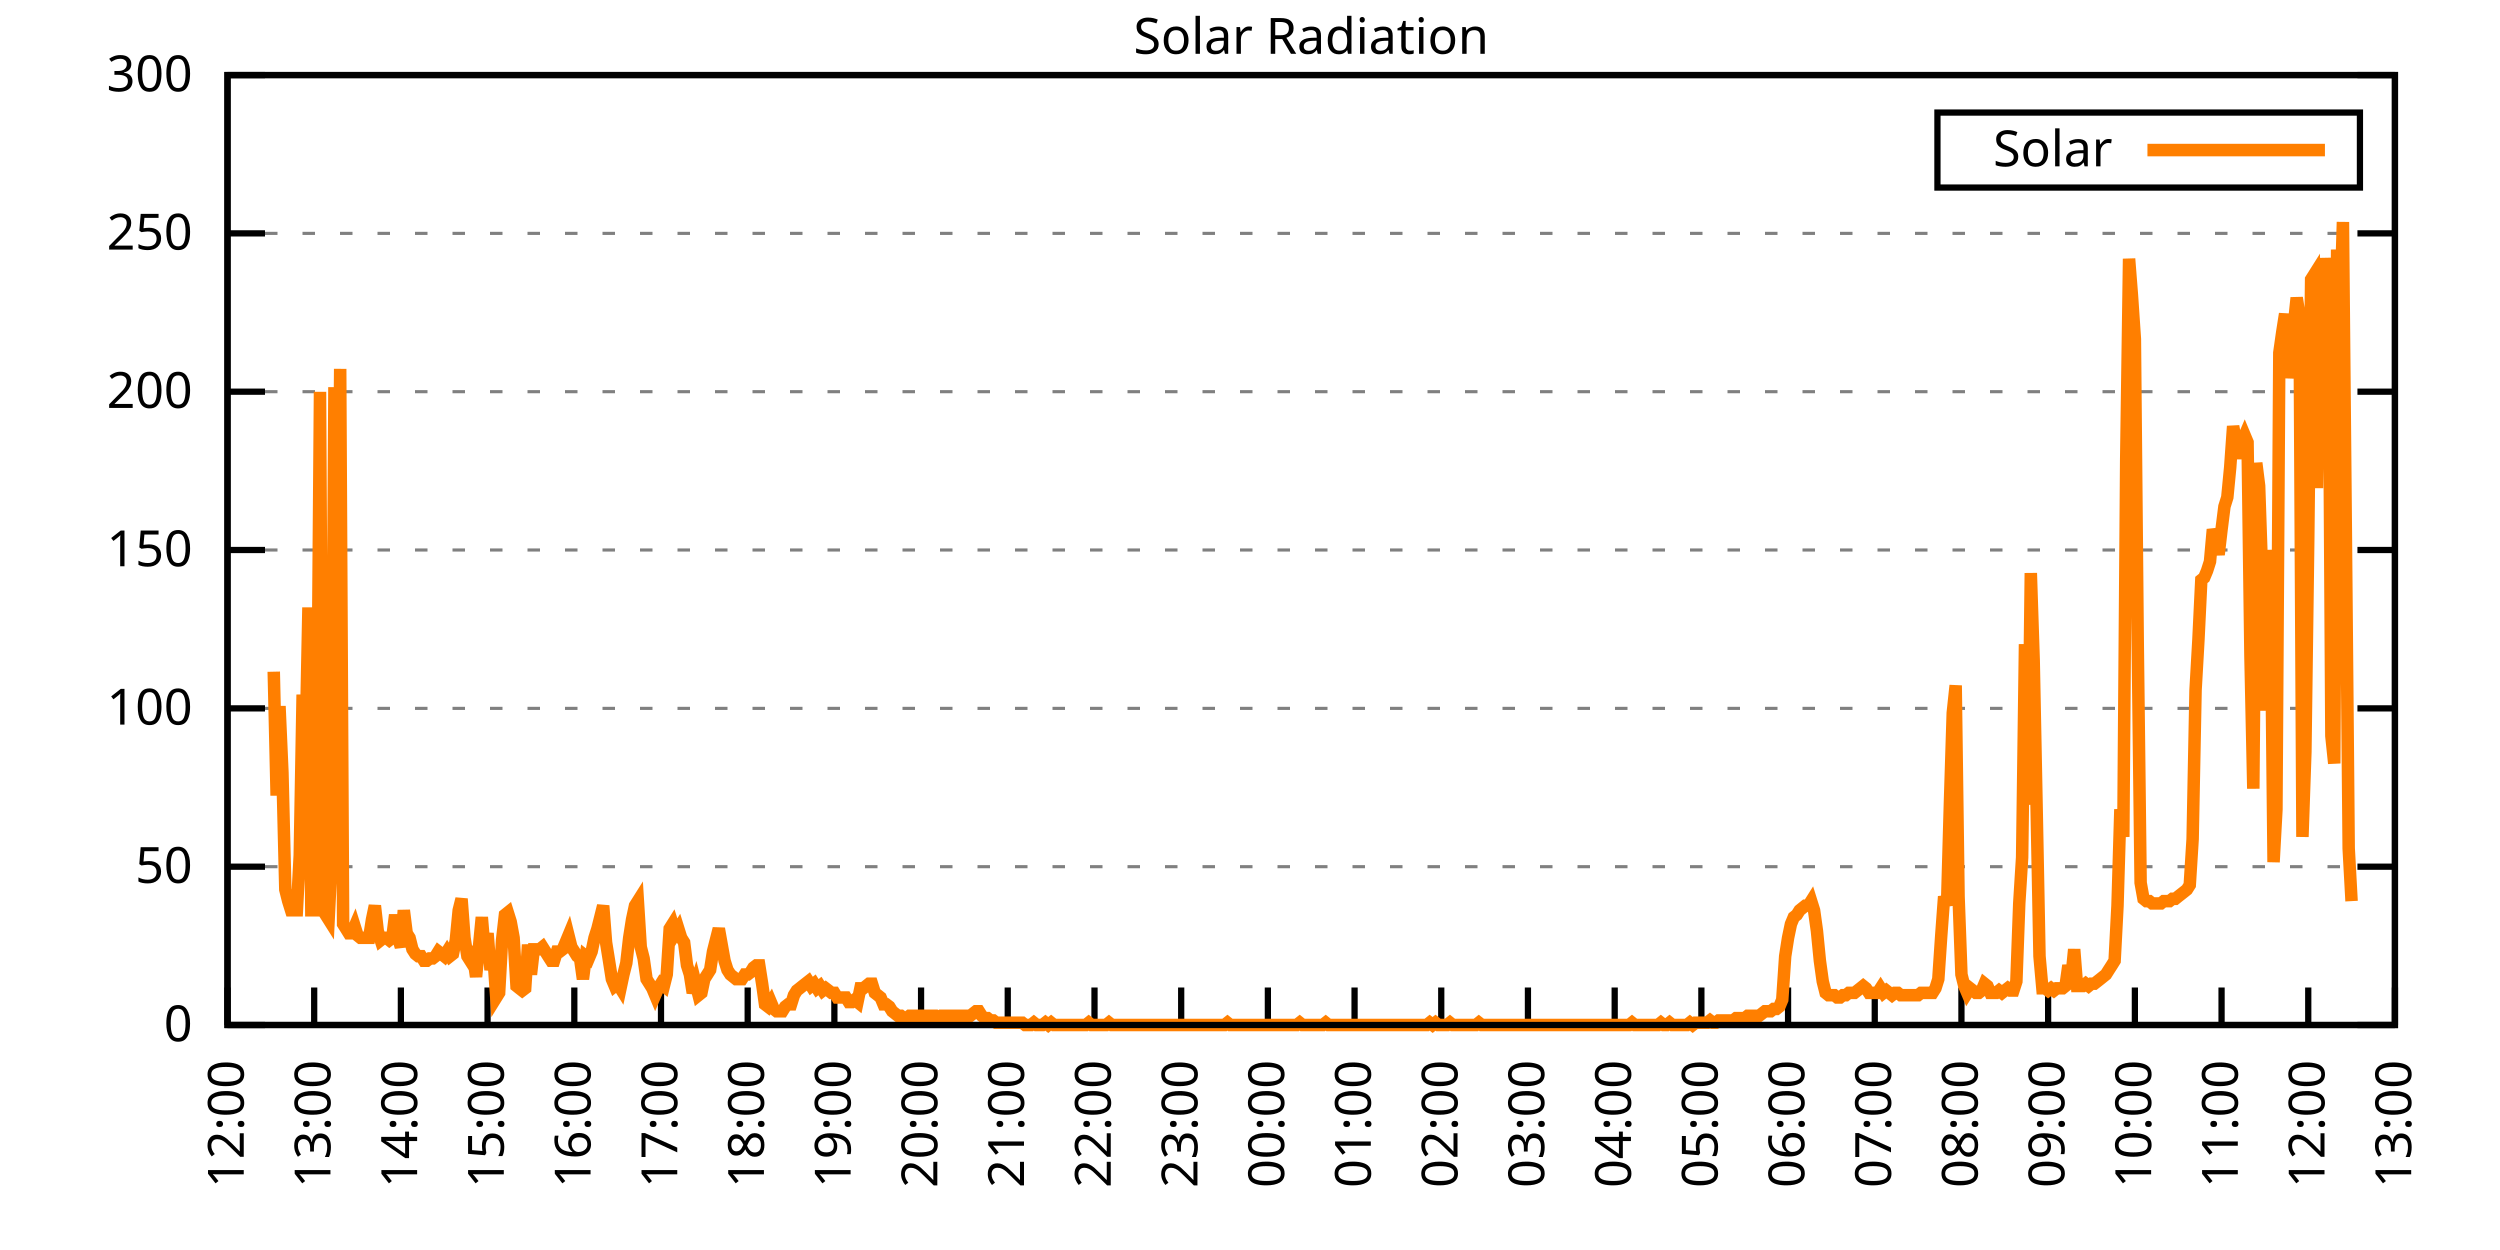
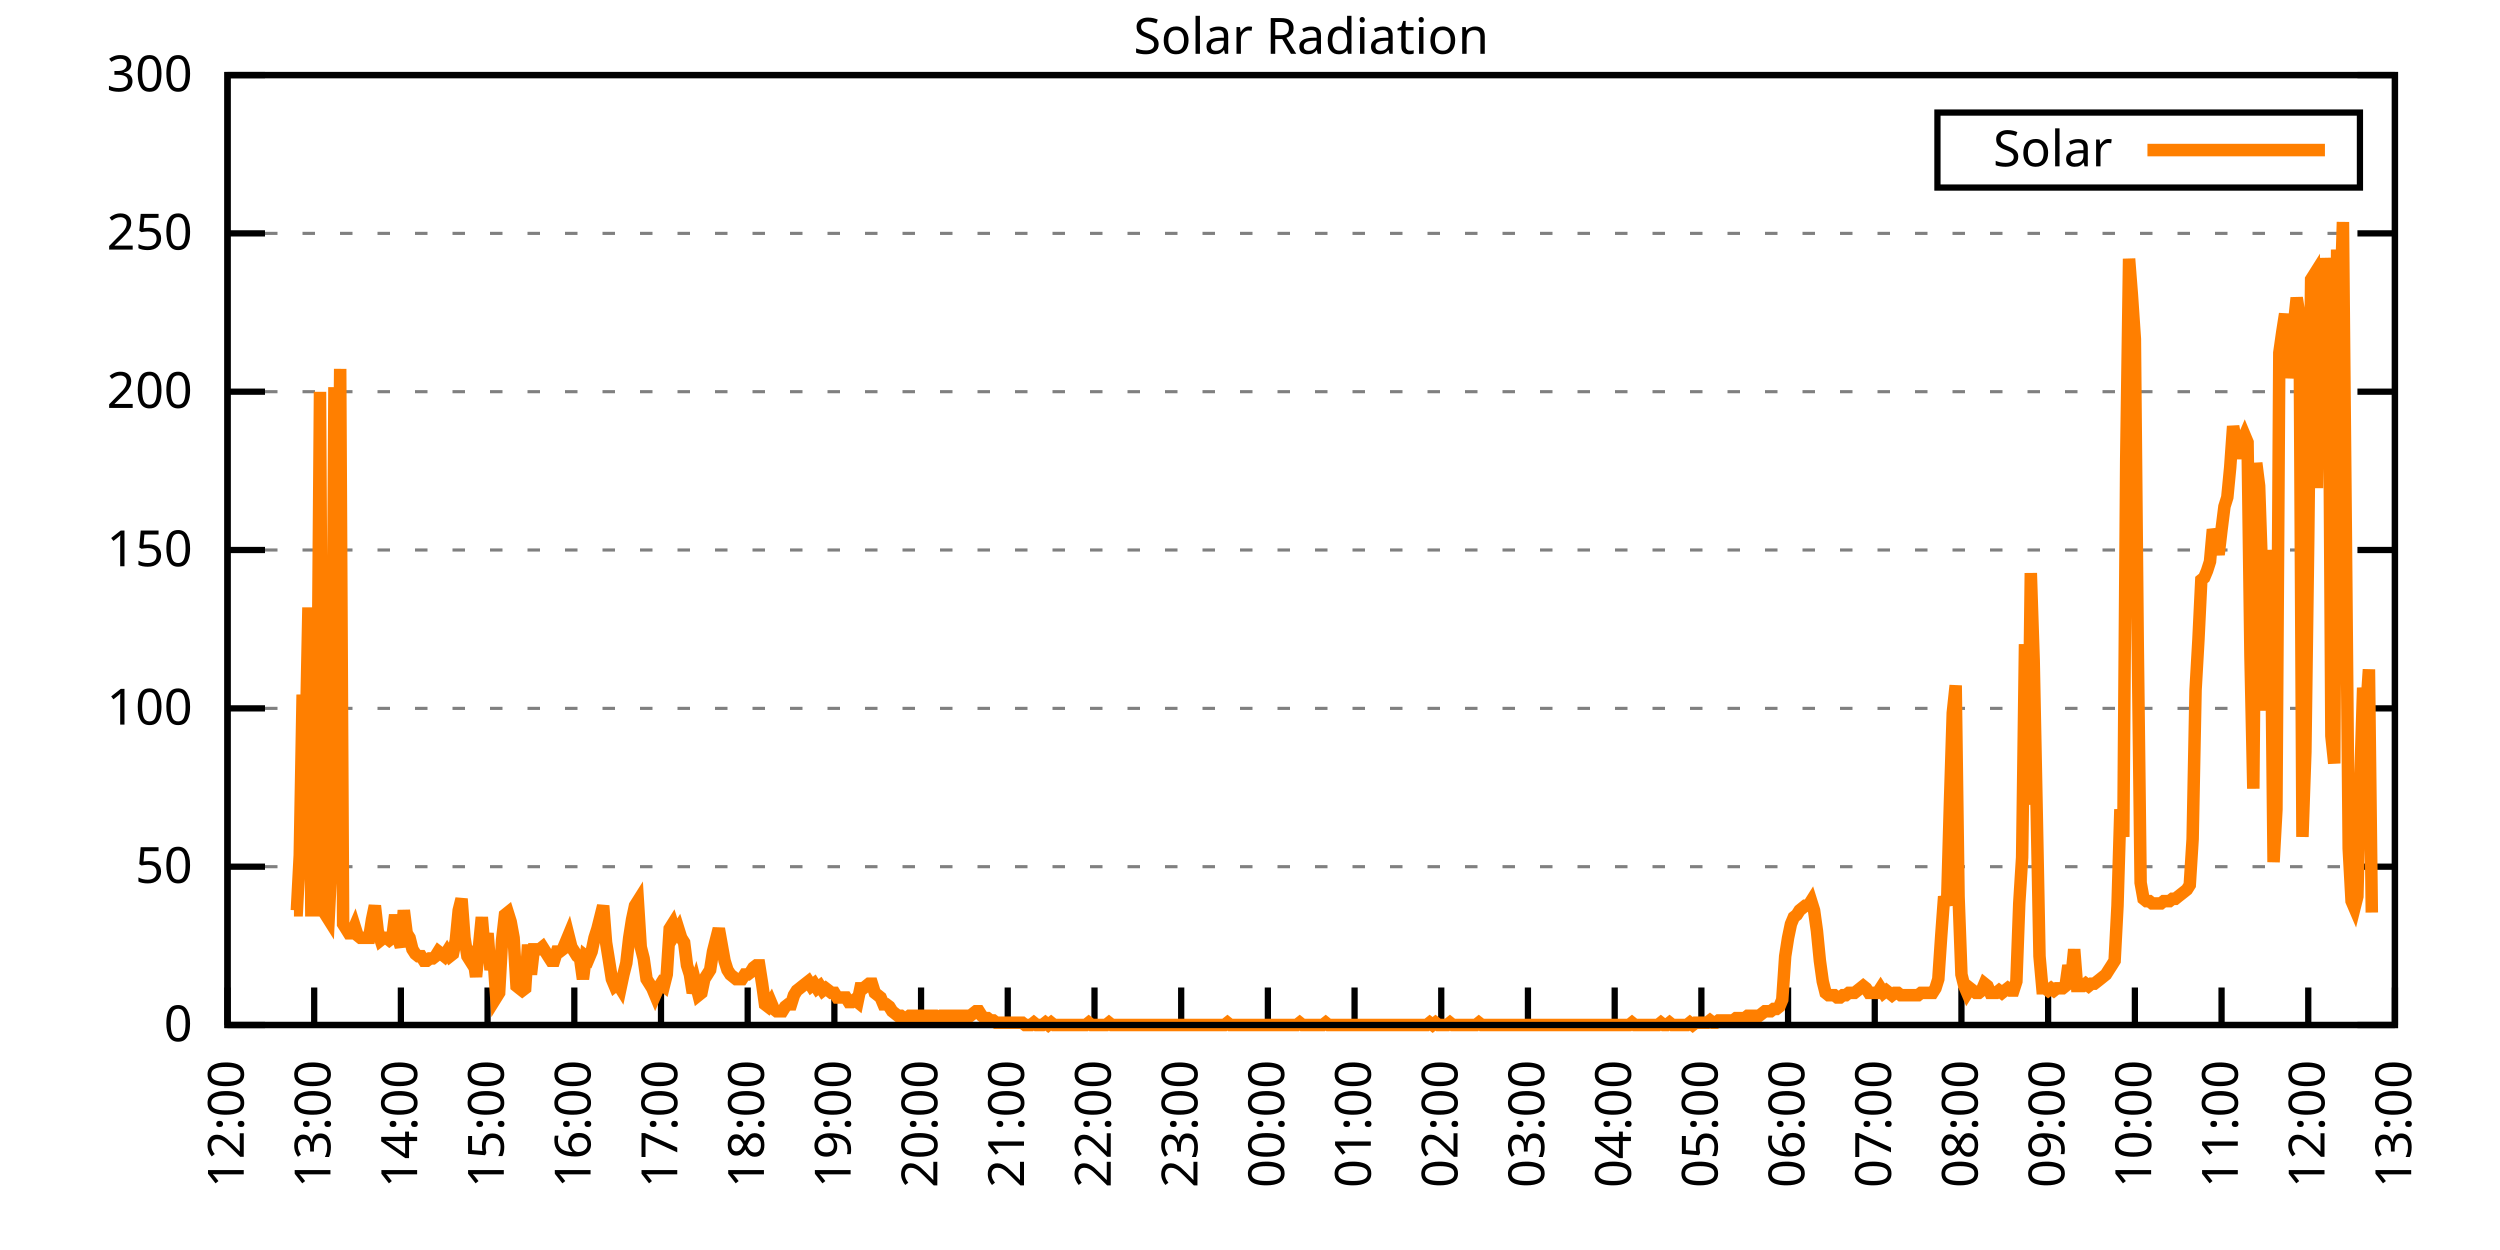
<svg xmlns="http://www.w3.org/2000/svg" xmlns:xlink="http://www.w3.org/1999/xlink" width="400" height="200" viewBox="0 0 400 200">
  <g id="gnuplot_canvas">
    <rect x="0" y="0" width="400" height="200" fill="none" />
    <defs>
      <circle id="gpDot" r="0.5" stroke-width="0.5" stroke="currentColor" />
      <path id="gpPt0" stroke-width="0.333" stroke="currentColor" d="M-1,0 h2 M0,-1 v2" />
      <path id="gpPt1" stroke-width="0.333" stroke="currentColor" d="M-1,-1 L1,1 M1,-1 L-1,1" />
      <path id="gpPt2" stroke-width="0.333" stroke="currentColor" d="M-1,0 L1,0 M0,-1 L0,1 M-1,-1 L1,1 M-1,1 L1,-1" />
      <rect id="gpPt3" stroke-width="0.333" stroke="currentColor" x="-1" y="-1" width="2" height="2" />
      <rect id="gpPt4" stroke-width="0.333" stroke="currentColor" fill="currentColor" x="-1" y="-1" width="2" height="2" />
      <circle id="gpPt5" stroke-width="0.333" stroke="currentColor" cx="0" cy="0" r="1" />
      <use xlink:href="#gpPt5" id="gpPt6" fill="currentColor" stroke="none" />
      <path id="gpPt7" stroke-width="0.333" stroke="currentColor" d="M0,-1.33 L-1.33,0.67 L1.33,0.67 z" />
      <use xlink:href="#gpPt7" id="gpPt8" fill="currentColor" stroke="none" />
      <use xlink:href="#gpPt7" id="gpPt9" stroke="currentColor" transform="rotate(180)" />
      <use xlink:href="#gpPt9" id="gpPt10" fill="currentColor" stroke="none" />
      <use xlink:href="#gpPt3" id="gpPt11" stroke="currentColor" transform="rotate(45)" />
      <use xlink:href="#gpPt11" id="gpPt12" fill="currentColor" stroke="none" />
      <path id="gpPt13" stroke-width="0.333" stroke="currentColor" d="M0,1.330 L1.265,0.411 L0.782,-1.067 L-0.782,-1.076 L-1.265,0.411 z" />
      <use xlink:href="#gpPt13" id="gpPt14" fill="currentColor" stroke="none" />
      <filter id="textbox" filterUnits="objectBoundingBox" x="0" y="0" height="1" width="1">
        <feFlood flood-color="white" flood-opacity="1" result="bgnd" />
        <feComposite in="SourceGraphic" in2="bgnd" operator="atop" />
      </filter>
      <filter id="greybox" filterUnits="objectBoundingBox" x="0" y="0" height="1" width="1">
        <feFlood flood-color="lightgrey" flood-opacity="1" result="grey" />
        <feComposite in="SourceGraphic" in2="grey" operator="atop" />
      </filter>
    </defs>
    <g fill="none" color="white" stroke="currentColor" stroke-width="1.00" stroke-linecap="butt" stroke-linejoin="miter">
</g>
    <g fill="none" color="black" stroke="currentColor" stroke-width="1.00" stroke-linecap="butt" stroke-linejoin="miter">
      <g stroke="none" shape-rendering="crispEdges">
        <polygon fill="rgb(255, 255, 255)" points="36.40,164.00 383.18,164.00 383.18,12.02 36.40,12.02 " />
      </g>
    </g>
    <g fill="none" color="black" stroke="currentColor" stroke-width="1.00" stroke-linecap="butt" stroke-linejoin="miter">
</g>
    <g fill="none" color="black" stroke="black" stroke-width="0.50" stroke-linecap="butt" stroke-linejoin="miter">
</g>
    <g fill="none" color="gray" stroke="currentColor" stroke-width="0.50" stroke-linecap="butt" stroke-linejoin="miter">
      <path stroke="gray" stroke-dasharray="2,4" class="gridline" d="M36.40,164.00 L383.19,164.00  " />
    </g>
    <g fill="none" color="gray" stroke="gray" stroke-width="1.00" stroke-linecap="butt" stroke-linejoin="miter">
</g>
    <g fill="none" color="black" stroke="currentColor" stroke-width="1.00" stroke-linecap="butt" stroke-linejoin="miter">
      <path stroke="black" d="M36.40,164.00 L42.40,164.00 M383.19,164.00 L377.19,164.00  " />
      <g transform="translate(30.80,166.60)" stroke="none" fill="black" font-family="Sans" font-size="8.00" text-anchor="end">
        <text>
          <tspan font-family="Sans"> 0</tspan>
        </text>
      </g>
    </g>
    <g fill="none" color="black" stroke="currentColor" stroke-width="1.00" stroke-linecap="butt" stroke-linejoin="miter">
</g>
    <g fill="none" color="black" stroke="black" stroke-width="0.50" stroke-linecap="butt" stroke-linejoin="miter">
</g>
    <g fill="none" color="gray" stroke="currentColor" stroke-width="0.50" stroke-linecap="butt" stroke-linejoin="miter">
      <path stroke="gray" stroke-dasharray="2,4" class="gridline" d="M36.40,138.67 L383.19,138.67  " />
    </g>
    <g fill="none" color="gray" stroke="gray" stroke-width="1.00" stroke-linecap="butt" stroke-linejoin="miter">
</g>
    <g fill="none" color="black" stroke="currentColor" stroke-width="1.00" stroke-linecap="butt" stroke-linejoin="miter">
      <path stroke="black" d="M36.40,138.67 L42.40,138.67 M383.19,138.67 L377.19,138.67  " />
      <g transform="translate(30.80,141.27)" stroke="none" fill="black" font-family="Sans" font-size="8.00" text-anchor="end">
        <text>
          <tspan font-family="Sans"> 50</tspan>
        </text>
      </g>
    </g>
    <g fill="none" color="black" stroke="currentColor" stroke-width="1.00" stroke-linecap="butt" stroke-linejoin="miter">
</g>
    <g fill="none" color="black" stroke="black" stroke-width="0.50" stroke-linecap="butt" stroke-linejoin="miter">
</g>
    <g fill="none" color="gray" stroke="currentColor" stroke-width="0.50" stroke-linecap="butt" stroke-linejoin="miter">
      <path stroke="gray" stroke-dasharray="2,4" class="gridline" d="M36.40,113.34 L383.19,113.34  " />
    </g>
    <g fill="none" color="gray" stroke="gray" stroke-width="1.00" stroke-linecap="butt" stroke-linejoin="miter">
</g>
    <g fill="none" color="black" stroke="currentColor" stroke-width="1.00" stroke-linecap="butt" stroke-linejoin="miter">
      <path stroke="black" d="M36.40,113.34 L42.40,113.34 M383.19,113.34 L377.19,113.34  " />
      <g transform="translate(30.80,115.94)" stroke="none" fill="black" font-family="Sans" font-size="8.00" text-anchor="end">
        <text>
          <tspan font-family="Sans"> 100</tspan>
        </text>
      </g>
    </g>
    <g fill="none" color="black" stroke="currentColor" stroke-width="1.00" stroke-linecap="butt" stroke-linejoin="miter">
</g>
    <g fill="none" color="black" stroke="black" stroke-width="0.50" stroke-linecap="butt" stroke-linejoin="miter">
</g>
    <g fill="none" color="gray" stroke="currentColor" stroke-width="0.50" stroke-linecap="butt" stroke-linejoin="miter">
      <path stroke="gray" stroke-dasharray="2,4" class="gridline" d="M36.40,88.00 L383.19,88.00  " />
    </g>
    <g fill="none" color="gray" stroke="gray" stroke-width="1.00" stroke-linecap="butt" stroke-linejoin="miter">
</g>
    <g fill="none" color="black" stroke="currentColor" stroke-width="1.00" stroke-linecap="butt" stroke-linejoin="miter">
      <path stroke="black" d="M36.40,88.00 L42.40,88.00 M383.19,88.00 L377.19,88.00  " />
      <g transform="translate(30.80,90.60)" stroke="none" fill="black" font-family="Sans" font-size="8.00" text-anchor="end">
        <text>
          <tspan font-family="Sans"> 150</tspan>
        </text>
      </g>
    </g>
    <g fill="none" color="black" stroke="currentColor" stroke-width="1.00" stroke-linecap="butt" stroke-linejoin="miter">
</g>
    <g fill="none" color="black" stroke="black" stroke-width="0.50" stroke-linecap="butt" stroke-linejoin="miter">
</g>
    <g fill="none" color="gray" stroke="currentColor" stroke-width="0.50" stroke-linecap="butt" stroke-linejoin="miter">
      <path stroke="gray" stroke-dasharray="2,4" class="gridline" d="M36.40,62.67 L383.19,62.67  " />
    </g>
    <g fill="none" color="gray" stroke="gray" stroke-width="1.00" stroke-linecap="butt" stroke-linejoin="miter">
</g>
    <g fill="none" color="black" stroke="currentColor" stroke-width="1.00" stroke-linecap="butt" stroke-linejoin="miter">
      <path stroke="black" d="M36.40,62.67 L42.40,62.67 M383.19,62.67 L377.19,62.67  " />
      <g transform="translate(30.80,65.27)" stroke="none" fill="black" font-family="Sans" font-size="8.00" text-anchor="end">
        <text>
          <tspan font-family="Sans"> 200</tspan>
        </text>
      </g>
    </g>
    <g fill="none" color="black" stroke="currentColor" stroke-width="1.00" stroke-linecap="butt" stroke-linejoin="miter">
</g>
    <g fill="none" color="black" stroke="black" stroke-width="0.50" stroke-linecap="butt" stroke-linejoin="miter">
</g>
    <g fill="none" color="gray" stroke="currentColor" stroke-width="0.50" stroke-linecap="butt" stroke-linejoin="miter">
      <path stroke="gray" stroke-dasharray="2,4" class="gridline" d="M36.40,37.34 L383.19,37.34  " />
    </g>
    <g fill="none" color="gray" stroke="gray" stroke-width="1.00" stroke-linecap="butt" stroke-linejoin="miter">
</g>
    <g fill="none" color="black" stroke="currentColor" stroke-width="1.00" stroke-linecap="butt" stroke-linejoin="miter">
      <path stroke="black" d="M36.40,37.34 L42.40,37.34 M383.19,37.34 L377.19,37.34  " />
      <g transform="translate(30.80,39.94)" stroke="none" fill="black" font-family="Sans" font-size="8.00" text-anchor="end">
        <text>
          <tspan font-family="Sans"> 250</tspan>
        </text>
      </g>
    </g>
    <g fill="none" color="black" stroke="currentColor" stroke-width="1.00" stroke-linecap="butt" stroke-linejoin="miter">
</g>
    <g fill="none" color="black" stroke="black" stroke-width="0.50" stroke-linecap="butt" stroke-linejoin="miter">
</g>
    <g fill="none" color="gray" stroke="currentColor" stroke-width="0.50" stroke-linecap="butt" stroke-linejoin="miter">
      <path stroke="gray" stroke-dasharray="2,4" class="gridline" d="M36.40,12.01 L383.19,12.01  " />
    </g>
    <g fill="none" color="gray" stroke="gray" stroke-width="1.00" stroke-linecap="butt" stroke-linejoin="miter">
</g>
    <g fill="none" color="black" stroke="currentColor" stroke-width="1.00" stroke-linecap="butt" stroke-linejoin="miter">
      <path stroke="black" d="M36.40,12.01 L42.40,12.01 M383.19,12.01 L377.19,12.01  " />
      <g transform="translate(30.80,14.61)" stroke="none" fill="black" font-family="Sans" font-size="8.00" text-anchor="end">
        <text>
          <tspan font-family="Sans"> 300</tspan>
        </text>
      </g>
    </g>
    <g fill="none" color="black" stroke="currentColor" stroke-width="1.00" stroke-linecap="butt" stroke-linejoin="miter">
      <path stroke="black" d="M36.40,164.00 L36.40,158.00  " />
      <g transform="translate(39.00,169.60) rotate(270.00)" stroke="none" fill="black" font-family="Sans" font-size="8.00" text-anchor="end">
        <text>
          <tspan font-family="Sans">12:00</tspan>
        </text>
      </g>
    </g>
    <g fill="none" color="black" stroke="currentColor" stroke-width="1.00" stroke-linecap="butt" stroke-linejoin="miter">
      <path stroke="black" d="M50.27,164.00 L50.27,158.00  " />
      <g transform="translate(52.87,169.60) rotate(270.00)" stroke="none" fill="black" font-family="Sans" font-size="8.00" text-anchor="end">
        <text>
          <tspan font-family="Sans">13:00</tspan>
        </text>
      </g>
    </g>
    <g fill="none" color="black" stroke="currentColor" stroke-width="1.00" stroke-linecap="butt" stroke-linejoin="miter">
      <path stroke="black" d="M64.14,164.00 L64.14,158.00  " />
      <g transform="translate(66.74,169.60) rotate(270.00)" stroke="none" fill="black" font-family="Sans" font-size="8.00" text-anchor="end">
        <text>
          <tspan font-family="Sans">14:00</tspan>
        </text>
      </g>
    </g>
    <g fill="none" color="black" stroke="currentColor" stroke-width="1.00" stroke-linecap="butt" stroke-linejoin="miter">
      <path stroke="black" d="M78.01,164.00 L78.01,158.00  " />
      <g transform="translate(80.61,169.60) rotate(270.00)" stroke="none" fill="black" font-family="Sans" font-size="8.00" text-anchor="end">
        <text>
          <tspan font-family="Sans">15:00</tspan>
        </text>
      </g>
    </g>
    <g fill="none" color="black" stroke="currentColor" stroke-width="1.00" stroke-linecap="butt" stroke-linejoin="miter">
      <path stroke="black" d="M91.89,164.00 L91.89,158.00  " />
      <g transform="translate(94.49,169.60) rotate(270.00)" stroke="none" fill="black" font-family="Sans" font-size="8.00" text-anchor="end">
        <text>
          <tspan font-family="Sans">16:00</tspan>
        </text>
      </g>
    </g>
    <g fill="none" color="black" stroke="currentColor" stroke-width="1.00" stroke-linecap="butt" stroke-linejoin="miter">
      <path stroke="black" d="M105.76,164.00 L105.76,158.00  " />
      <g transform="translate(108.36,169.60) rotate(270.00)" stroke="none" fill="black" font-family="Sans" font-size="8.00" text-anchor="end">
        <text>
          <tspan font-family="Sans">17:00</tspan>
        </text>
      </g>
    </g>
    <g fill="none" color="black" stroke="currentColor" stroke-width="1.00" stroke-linecap="butt" stroke-linejoin="miter">
      <path stroke="black" d="M119.63,164.00 L119.63,158.00  " />
      <g transform="translate(122.23,169.60) rotate(270.00)" stroke="none" fill="black" font-family="Sans" font-size="8.00" text-anchor="end">
        <text>
          <tspan font-family="Sans">18:00</tspan>
        </text>
      </g>
    </g>
    <g fill="none" color="black" stroke="currentColor" stroke-width="1.00" stroke-linecap="butt" stroke-linejoin="miter">
      <path stroke="black" d="M133.50,164.00 L133.50,158.00  " />
      <g transform="translate(136.10,169.60) rotate(270.00)" stroke="none" fill="black" font-family="Sans" font-size="8.00" text-anchor="end">
        <text>
          <tspan font-family="Sans">19:00</tspan>
        </text>
      </g>
    </g>
    <g fill="none" color="black" stroke="currentColor" stroke-width="1.00" stroke-linecap="butt" stroke-linejoin="miter">
      <path stroke="black" d="M147.37,164.00 L147.37,158.00  " />
      <g transform="translate(149.97,169.60) rotate(270.00)" stroke="none" fill="black" font-family="Sans" font-size="8.00" text-anchor="end">
        <text>
          <tspan font-family="Sans">20:00</tspan>
        </text>
      </g>
    </g>
    <g fill="none" color="black" stroke="currentColor" stroke-width="1.00" stroke-linecap="butt" stroke-linejoin="miter">
      <path stroke="black" d="M161.24,164.00 L161.24,158.00  " />
      <g transform="translate(163.84,169.60) rotate(270.00)" stroke="none" fill="black" font-family="Sans" font-size="8.00" text-anchor="end">
        <text>
          <tspan font-family="Sans">21:00</tspan>
        </text>
      </g>
    </g>
    <g fill="none" color="black" stroke="currentColor" stroke-width="1.00" stroke-linecap="butt" stroke-linejoin="miter">
      <path stroke="black" d="M175.12,164.00 L175.12,158.00  " />
      <g transform="translate(177.72,169.60) rotate(270.00)" stroke="none" fill="black" font-family="Sans" font-size="8.00" text-anchor="end">
        <text>
          <tspan font-family="Sans">22:00</tspan>
        </text>
      </g>
    </g>
    <g fill="none" color="black" stroke="currentColor" stroke-width="1.00" stroke-linecap="butt" stroke-linejoin="miter">
      <path stroke="black" d="M188.99,164.00 L188.99,158.00  " />
      <g transform="translate(191.59,169.60) rotate(270.00)" stroke="none" fill="black" font-family="Sans" font-size="8.00" text-anchor="end">
        <text>
          <tspan font-family="Sans">23:00</tspan>
        </text>
      </g>
    </g>
    <g fill="none" color="black" stroke="currentColor" stroke-width="1.00" stroke-linecap="butt" stroke-linejoin="miter">
      <path stroke="black" d="M202.86,164.00 L202.86,158.00  " />
      <g transform="translate(205.46,169.60) rotate(270.00)" stroke="none" fill="black" font-family="Sans" font-size="8.00" text-anchor="end">
        <text>
          <tspan font-family="Sans">00:00</tspan>
        </text>
      </g>
    </g>
    <g fill="none" color="black" stroke="currentColor" stroke-width="1.00" stroke-linecap="butt" stroke-linejoin="miter">
      <path stroke="black" d="M216.73,164.00 L216.73,158.00  " />
      <g transform="translate(219.33,169.60) rotate(270.00)" stroke="none" fill="black" font-family="Sans" font-size="8.00" text-anchor="end">
        <text>
          <tspan font-family="Sans">01:00</tspan>
        </text>
      </g>
    </g>
    <g fill="none" color="black" stroke="currentColor" stroke-width="1.00" stroke-linecap="butt" stroke-linejoin="miter">
      <path stroke="black" d="M230.60,164.00 L230.60,158.00  " />
      <g transform="translate(233.20,169.60) rotate(270.00)" stroke="none" fill="black" font-family="Sans" font-size="8.00" text-anchor="end">
        <text>
          <tspan font-family="Sans">02:00</tspan>
        </text>
      </g>
    </g>
    <g fill="none" color="black" stroke="currentColor" stroke-width="1.00" stroke-linecap="butt" stroke-linejoin="miter">
      <path stroke="black" d="M244.47,164.00 L244.47,158.00  " />
      <g transform="translate(247.07,169.60) rotate(270.00)" stroke="none" fill="black" font-family="Sans" font-size="8.00" text-anchor="end">
        <text>
          <tspan font-family="Sans">03:00</tspan>
        </text>
      </g>
    </g>
    <g fill="none" color="black" stroke="currentColor" stroke-width="1.00" stroke-linecap="butt" stroke-linejoin="miter">
      <path stroke="black" d="M258.35,164.00 L258.35,158.00  " />
      <g transform="translate(260.95,169.60) rotate(270.00)" stroke="none" fill="black" font-family="Sans" font-size="8.00" text-anchor="end">
        <text>
          <tspan font-family="Sans">04:00</tspan>
        </text>
      </g>
    </g>
    <g fill="none" color="black" stroke="currentColor" stroke-width="1.00" stroke-linecap="butt" stroke-linejoin="miter">
      <path stroke="black" d="M272.22,164.00 L272.22,158.00  " />
      <g transform="translate(274.82,169.60) rotate(270.00)" stroke="none" fill="black" font-family="Sans" font-size="8.00" text-anchor="end">
        <text>
          <tspan font-family="Sans">05:00</tspan>
        </text>
      </g>
    </g>
    <g fill="none" color="black" stroke="currentColor" stroke-width="1.00" stroke-linecap="butt" stroke-linejoin="miter">
      <path stroke="black" d="M286.09,164.00 L286.09,158.00  " />
      <g transform="translate(288.69,169.60) rotate(270.00)" stroke="none" fill="black" font-family="Sans" font-size="8.00" text-anchor="end">
        <text>
          <tspan font-family="Sans">06:00</tspan>
        </text>
      </g>
    </g>
    <g fill="none" color="black" stroke="currentColor" stroke-width="1.00" stroke-linecap="butt" stroke-linejoin="miter">
      <path stroke="black" d="M299.96,164.00 L299.96,158.00  " />
      <g transform="translate(302.56,169.60) rotate(270.00)" stroke="none" fill="black" font-family="Sans" font-size="8.00" text-anchor="end">
        <text>
          <tspan font-family="Sans">07:00</tspan>
        </text>
      </g>
    </g>
    <g fill="none" color="black" stroke="currentColor" stroke-width="1.00" stroke-linecap="butt" stroke-linejoin="miter">
      <path stroke="black" d="M313.83,164.00 L313.83,158.00  " />
      <g transform="translate(316.43,169.60) rotate(270.00)" stroke="none" fill="black" font-family="Sans" font-size="8.00" text-anchor="end">
        <text>
          <tspan font-family="Sans">08:00</tspan>
        </text>
      </g>
    </g>
    <g fill="none" color="black" stroke="currentColor" stroke-width="1.00" stroke-linecap="butt" stroke-linejoin="miter">
      <path stroke="black" d="M327.70,164.00 L327.70,158.00  " />
      <g transform="translate(330.30,169.60) rotate(270.00)" stroke="none" fill="black" font-family="Sans" font-size="8.00" text-anchor="end">
        <text>
          <tspan font-family="Sans">09:00</tspan>
        </text>
      </g>
    </g>
    <g fill="none" color="black" stroke="currentColor" stroke-width="1.00" stroke-linecap="butt" stroke-linejoin="miter">
      <path stroke="black" d="M341.58,164.00 L341.58,158.00  " />
      <g transform="translate(344.18,169.60) rotate(270.00)" stroke="none" fill="black" font-family="Sans" font-size="8.00" text-anchor="end">
        <text>
          <tspan font-family="Sans">10:00</tspan>
        </text>
      </g>
    </g>
    <g fill="none" color="black" stroke="currentColor" stroke-width="1.00" stroke-linecap="butt" stroke-linejoin="miter">
      <path stroke="black" d="M355.45,164.00 L355.45,158.00  " />
      <g transform="translate(358.05,169.60) rotate(270.00)" stroke="none" fill="black" font-family="Sans" font-size="8.00" text-anchor="end">
        <text>
          <tspan font-family="Sans">11:00</tspan>
        </text>
      </g>
    </g>
    <g fill="none" color="black" stroke="currentColor" stroke-width="1.00" stroke-linecap="butt" stroke-linejoin="miter">
      <path stroke="black" d="M369.32,164.00 L369.32,158.00  " />
      <g transform="translate(371.92,169.60) rotate(270.00)" stroke="none" fill="black" font-family="Sans" font-size="8.00" text-anchor="end">
        <text>
          <tspan font-family="Sans">12:00</tspan>
        </text>
      </g>
    </g>
    <g fill="none" color="black" stroke="currentColor" stroke-width="1.00" stroke-linecap="butt" stroke-linejoin="miter">
      <path stroke="black" d="M383.19,164.00 L383.19,158.00  " />
      <g transform="translate(385.79,169.60) rotate(270.00)" stroke="none" fill="black" font-family="Sans" font-size="8.00" text-anchor="end">
        <text>
          <tspan font-family="Sans">13:00</tspan>
        </text>
      </g>
    </g>
    <g fill="none" color="black" stroke="currentColor" stroke-width="1.00" stroke-linecap="butt" stroke-linejoin="miter">
</g>
    <g fill="none" color="black" stroke="currentColor" stroke-width="1.00" stroke-linecap="butt" stroke-linejoin="miter">
      <path stroke="black" d="M36.40,12.01 L36.40,164.00 L383.19,164.00 L383.19,12.01 L36.40,12.01 Z  " />
    </g>
    <g fill="none" color="black" stroke="currentColor" stroke-width="1.00" stroke-linecap="butt" stroke-linejoin="miter">
</g>
    <g fill="none" color="black" stroke="currentColor" stroke-width="1.00" stroke-linecap="butt" stroke-linejoin="miter">
      <path stroke="black" d="M309.99,30.01 L309.99,18.01 L377.59,18.01 L377.59,30.01 L309.99,30.01 Z  " />
    </g>
    <g id="Solar_Radiation_plot_1">
      <g fill="none" color="white" stroke="black" stroke-width="2.00" stroke-linecap="butt" stroke-linejoin="miter">
</g>
      <g fill="none" color="black" stroke="currentColor" stroke-width="2.00" stroke-linecap="butt" stroke-linejoin="miter">
        <g transform="translate(337.99,26.61)" stroke="none" fill="black" font-family="Sans" font-size="8.00" text-anchor="end">
          <text>
            <tspan font-family="Sans">Solar</tspan>
          </text>
        </g>
      </g>
      <g fill="none" color="black" stroke="currentColor" stroke-width="2.00" stroke-linecap="butt" stroke-linejoin="miter">
-         <path stroke="rgb(255, 127,   0)" d="M343.59,24.01 L371.99,24.01 M43.80,107.47 L44.26,127.29 L44.72,112.98 L45.19,123.62 L45.65,142.34 L46.11,144.18   L46.57,145.65 L47.03,145.65 L47.50,145.65 L47.96,136.84 L48.42,111.14 L48.88,120.69 L49.35,97.19 L49.81,145.65   L50.27,145.65 L50.73,123.25 L51.20,62.69 L51.66,145.65 L52.12,146.38 L52.58,147.11 L53.05,137.57 L53.51,61.95   L53.97,112.61 L54.43,59.02 L54.90,147.85 L55.36,148.58 L55.82,149.32 L56.28,149.32 L56.75,148.22 L57.21,149.68   L57.67,150.05 L58.13,150.05 L58.59,150.05 L59.06,150.05 L59.52,147.11 L59.98,144.91 L60.44,148.95 L60.91,150.42   L61.37,150.05 L61.83,150.05 L62.29,150.42 L62.76,150.05 L63.22,146.38 L63.68,150.05 L64.14,151.52 L64.61,145.65   L65.07,149.32 L65.53,150.05 L65.99,151.89 L66.46,152.62 L66.92,152.99 L67.38,152.99 L67.84,153.72 L68.30,153.72   L68.77,153.35 L69.23,153.35 L69.69,152.99 L70.15,152.25 L70.62,152.62 L71.08,152.99 L71.54,152.25 L72.00,152.99   L72.47,152.62 L72.93,150.42 L73.39,145.65 L73.85,143.81 L74.32,150.05 L74.78,152.99 L75.24,153.72 L75.70,152.99   L76.17,156.29 L76.63,151.52 L77.09,146.75 L77.55,152.25 L78.01,149.32 L78.48,155.19 L78.94,152.99 L79.40,159.60   L79.86,158.86 L80.33,150.42 L80.79,146.38 L81.25,146.01 L81.71,147.48 L82.18,150.05 L82.64,157.76 L83.10,158.13   L83.56,158.49 L84.03,158.13 L84.49,151.15 L84.95,155.92 L85.41,151.89 L85.88,151.89 L86.34,151.89 L86.80,151.52   L87.26,152.25 L87.72,152.99 L88.19,153.72 L88.65,153.72 L89.11,152.25 L89.57,152.25 L90.04,151.89 L90.50,150.79   L90.96,149.68 L91.42,151.52 L91.89,152.25 L92.35,152.99 L92.81,153.35 L93.27,156.66 L93.74,152.99 L94.20,153.35   L94.66,152.25 L95.12,150.05 L95.59,148.58 L96.05,146.75 L96.51,144.91 L96.97,150.79 L97.44,153.72 L97.90,156.66   L98.36,157.76 L98.82,157.39 L99.28,158.13 L99.75,155.92 L100.21,154.09 L100.67,150.05 L101.13,147.11 L101.60,144.91   L102.06,144.18 L102.52,151.52 L102.98,153.35 L103.45,156.66 L103.91,157.39 L104.37,158.13 L104.83,159.23 L105.30,158.13   L105.76,157.39 L106.22,157.76 L106.68,155.92 L107.15,148.58 L107.61,147.85 L108.07,149.32 L108.53,148.58 L108.99,150.05   L109.46,150.79 L109.92,154.46 L110.38,155.92 L110.84,158.86 L111.31,157.39 L111.77,159.23 L112.23,158.86 L112.69,156.66   L113.16,155.92 L113.62,155.19 L114.08,152.25 L114.54,150.42 L115.01,148.58 L115.47,151.15 L115.93,153.72 L116.39,155.19   L116.86,155.92 L117.32,156.29 L117.78,156.66 L118.24,156.66 L118.70,156.66 L119.17,155.92 L119.63,155.92 L120.09,155.56   L120.55,154.82 L121.02,154.46 L121.48,154.46 L121.94,157.39 L122.40,160.70 L122.87,161.06 L123.33,160.33 L123.79,161.43   L124.25,161.80 L124.72,161.80 L125.18,161.80 L125.64,161.06 L126.10,160.70 L126.57,160.70 L127.03,159.23 L127.49,158.49   L127.95,158.13 L128.41,157.76 L128.88,157.39 L129.34,157.03 L129.80,157.76 L130.26,157.39 L130.73,158.13 L131.19,157.76   L131.65,158.49 L132.11,158.13 L132.58,158.49 L133.04,158.86 L133.50,158.86 L133.96,159.60 L134.43,159.60 L134.89,159.60   L135.35,159.60 L135.81,160.33 L136.28,160.33 L136.74,159.96 L137.20,160.33 L137.66,158.13 L138.13,158.13 L138.59,157.76   L139.05,157.39 L139.51,157.39 L139.97,158.86 L140.44,159.23 L140.90,159.60 L141.36,160.70 L141.82,160.70 L142.29,161.06   L142.75,161.80 L143.21,162.16 L143.67,162.53 L144.14,162.53 L144.60,162.90 L145.06,162.90 L145.52,162.53 L145.99,162.53   L146.45,162.53 L146.91,162.53 L147.37,162.53 L147.84,162.53 L148.30,162.53 L148.76,162.53 L149.22,162.53 L149.68,162.53   L150.15,162.90 L150.61,162.53 L151.07,162.53 L151.53,162.53 L152.00,162.53 L152.46,162.53 L152.92,162.53 L153.38,162.53   L153.85,162.53 L154.31,162.53 L154.77,162.53 L155.23,162.53 L155.70,162.16 L156.16,161.80 L156.62,161.80 L157.08,162.53   L157.55,162.90 L158.01,162.90 L158.47,163.27 L158.93,163.27 L159.39,163.63 L159.86,163.63 L160.32,163.63 L160.78,163.63   L161.24,163.63 L161.71,163.63 L162.17,163.63 L162.63,163.63 L163.09,163.63 L163.56,163.63 L164.02,164.00 L164.48,164.00   L164.94,164.00 L165.41,163.63 L165.87,164.00 L166.33,164.00 L166.79,164.00 L167.26,163.63 L167.72,164.00 L168.18,163.63   L168.64,164.00 L169.10,164.00 L169.57,164.00 L170.03,164.00 L170.49,164.00 L170.95,164.00 L171.42,164.00 L171.88,164.00   L172.34,164.00 L172.80,164.00 L173.27,164.00 L173.73,164.00 L174.19,163.63 L174.65,164.00 L175.12,164.00 L175.58,164.00   L176.04,164.00 L176.50,164.00 L176.97,164.00 L177.43,163.63 L177.89,164.00 L178.35,164.00 L178.82,164.00 L179.28,164.00   L179.74,164.00 L180.20,164.00 L180.66,164.00 L181.13,164.00 L181.59,164.00 L182.05,164.00 L182.51,164.00 L182.98,164.00   L183.44,164.00 L183.90,164.00 L184.36,164.00 L184.83,164.00 L185.29,164.00 L185.75,164.00 L186.21,164.00 L186.68,164.00   L187.14,164.00 L187.60,164.00 L188.06,164.00 L188.53,164.00 L188.99,164.00 L189.45,164.00 L189.91,164.00 L190.37,164.00   L190.84,164.00 L191.30,164.00 L191.76,164.00 L192.22,164.00 L192.69,164.00 L193.15,164.00 L193.61,164.00 L194.07,164.00   L194.54,164.00 L195.00,164.00 L195.46,164.00 L195.92,164.00 L196.39,163.63 L196.85,164.00 L197.31,164.00 L197.77,164.00   L198.24,164.00 L198.70,164.00 L199.16,164.00 L199.62,164.00 L200.08,164.00 L200.55,164.00 L201.01,164.00 L201.47,164.00   L201.93,164.00 L202.40,164.00 L202.86,164.00 L203.32,164.00 L203.78,164.00 L204.25,164.00 L204.71,164.00 L205.17,164.00   L205.63,164.00 L206.10,164.00 L206.56,164.00 L207.02,164.00 L207.48,164.00 L207.95,163.63 L208.41,164.00 L208.87,164.00   L209.33,164.00 L209.80,164.00 L210.26,164.00 L210.72,164.00 L211.18,164.00 L211.64,164.00 L212.11,163.63 L212.57,164.00   L213.03,164.00 L213.49,164.00 L213.96,164.00 L214.42,164.00 L214.88,164.00 L215.34,164.00 L215.81,164.00 L216.27,164.00   L216.73,164.00 L217.19,164.00 L217.66,164.00 L218.12,164.00 L218.58,164.00 L219.04,164.00 L219.51,164.00 L219.97,164.00   L220.43,164.00 L220.89,164.00 L221.35,164.00 L221.82,164.00 L222.28,164.00 L222.74,164.00 L223.20,164.00 L223.67,164.00   L224.13,164.00 L224.59,164.00 L225.05,164.00 L225.52,164.00 L225.98,164.00 L226.44,164.00 L226.90,164.00 L227.37,164.00   L227.83,164.00 L228.29,164.00 L228.75,163.63 L229.22,164.00 L229.68,163.63 L230.14,164.00 L230.60,164.00 L231.06,164.00   L231.53,164.00 L231.99,163.63 L232.45,164.00 L232.91,164.00 L233.38,164.00 L233.84,164.00 L234.30,164.00 L234.76,164.00   L235.23,164.00 L235.69,164.00 L236.15,164.00 L236.61,163.63 L237.08,164.00 L237.54,164.00 L238.00,164.00 L238.46,164.00   L238.93,164.00 L239.39,164.00 L239.85,164.00 L240.31,164.00 L240.77,164.00 L241.24,164.00 L241.70,164.00 L242.16,164.00   L242.62,164.00 L243.09,164.00 L243.55,164.00 L244.01,164.00 L244.47,164.00 L244.94,164.00 L245.40,164.00 L245.86,164.00   L246.32,164.00 L246.79,164.00 L247.25,164.00 L247.71,164.00 L248.17,164.00 L248.64,164.00 L249.10,164.00 L249.56,164.00   L250.02,164.00 L250.49,164.00 L250.95,164.00 L251.41,164.00 L251.87,164.00 L252.33,164.00 L252.80,164.00 L253.26,164.00   L253.72,164.00 L254.18,164.00 L254.65,164.00 L255.11,164.00 L255.57,164.00 L256.03,164.00 L256.50,164.00 L256.96,164.00   L257.42,164.00 L257.88,164.00 L258.35,164.00 L258.81,164.00 L259.27,164.00 L259.73,164.00 L260.20,164.00 L260.66,164.00   L261.12,163.63 L261.58,164.00 L262.04,164.00 L262.51,164.00 L262.97,164.00 L263.43,164.00 L263.89,164.00 L264.36,164.00   L264.82,164.00 L265.28,164.00 L265.74,163.63 L266.21,164.00 L266.67,164.00 L267.13,163.63 L267.59,164.00 L268.06,164.00   L268.52,164.00 L268.98,164.00 L269.44,164.00 L269.91,164.00 L270.37,163.63 L270.83,164.00 L271.29,163.63 L271.75,163.63   L272.22,163.63 L272.68,163.63 L273.14,163.63 L273.60,163.27 L274.07,163.63 L274.53,163.63 L274.99,163.27 L275.45,163.27   L275.92,163.27 L276.38,163.27 L276.84,163.27 L277.30,163.27 L277.77,162.90 L278.23,162.90 L278.69,162.90 L279.15,162.90   L279.62,162.53 L280.08,162.53 L280.54,162.53 L281.00,162.53 L281.46,162.53 L281.93,162.16 L282.39,161.80 L282.85,161.80   L283.31,161.80 L283.78,161.43 L284.24,161.43 L284.70,161.06 L285.16,159.96 L285.63,152.99 L286.09,150.05 L286.55,147.85   L287.01,146.75 L287.48,146.38 L287.94,145.65 L288.40,145.28 L288.86,144.91 L289.33,144.91 L289.79,144.18 L290.25,145.65   L290.71,148.95 L291.18,153.72 L291.64,157.03 L292.10,158.86 L292.56,159.23 L293.02,159.23 L293.49,159.23 L293.95,159.60   L294.41,159.60 L294.87,159.23 L295.34,159.23 L295.80,158.86 L296.26,158.86 L296.72,158.86 L297.19,158.49 L297.65,158.13   L298.11,157.76 L298.57,158.13 L299.04,158.86 L299.50,158.86 L299.96,158.86 L300.42,158.86 L300.89,158.13 L301.35,158.86   L301.81,158.49 L302.27,158.86 L302.73,159.23 L303.20,158.86 L303.66,158.86 L304.12,159.23 L304.58,159.23 L305.05,159.23   L305.51,159.23 L305.97,159.23 L306.43,159.23 L306.90,159.23 L307.36,158.86 L307.82,158.86 L308.28,158.86 L308.75,158.86   L309.21,158.86 L309.67,158.13 L310.13,156.66 L310.60,149.68 L311.06,143.44 L311.52,144.91 L311.98,128.76 L312.44,114.08   L312.91,109.67 L313.37,143.44 L313.83,155.92 L314.29,157.76 L314.76,158.86 L315.22,158.13 L315.68,158.49 L316.14,158.86   L316.61,158.86 L317.07,158.49 L317.53,157.39 L317.99,157.76 L318.46,158.86 L318.92,158.86 L319.38,158.86 L319.84,158.49   L320.31,158.86 L320.77,158.49 L321.23,158.13 L321.69,158.49 L322.15,158.49 L322.62,157.03 L323.08,144.55 L323.54,137.20   L324.00,103.07 L324.47,128.76 L324.93,91.69 L325.39,105.64 L325.85,128.76 L326.32,152.99 L326.78,158.13 L327.24,158.13   L327.70,158.49 L328.17,158.13 L328.63,158.49 L329.09,158.13 L329.55,158.13 L330.02,158.13 L330.48,157.76 L330.94,154.46   L331.40,156.66 L331.87,151.89 L332.33,157.76 L332.79,157.76 L333.25,157.76 L333.71,157.39 L334.18,157.76 L334.64,157.39   L335.10,157.39 L335.56,157.03 L336.03,156.66 L336.49,156.29 L336.95,155.92 L337.41,155.19 L337.88,154.46 L338.34,153.72   L338.80,144.91 L339.26,129.49 L339.73,133.90 L340.19,73.70 L340.65,41.40 L341.11,47.27 L341.58,54.24 L342.04,103.07   L342.50,141.24 L342.96,143.81 L343.42,144.18 L343.89,144.18 L344.35,144.55 L344.81,144.55 L345.27,144.55 L345.74,144.55   L346.20,144.18 L346.66,144.18 L347.12,144.18 L347.59,143.81 L348.05,143.81 L348.51,143.44 L348.97,143.08 L349.44,142.71   L349.90,142.34 L350.36,141.61 L350.82,134.27 L351.29,110.41 L351.75,102.33 L352.21,92.79 L352.67,92.42 L353.13,91.32   L353.60,89.85 L354.06,84.71 L354.52,86.18 L354.98,88.75 L355.45,84.71 L355.91,81.04 L356.37,79.57 L356.83,74.80   L357.30,68.19 L357.76,70.76 L358.22,73.33 L358.68,70.76 L359.15,69.66 L359.61,70.76 L360.07,104.90 L360.53,126.19   L361.00,74.07 L361.46,77.74 L361.92,91.32 L362.38,113.71 L362.84,88.02 L363.31,94.26 L363.77,137.94 L364.23,129.49   L364.69,56.45 L365.16,53.14 L365.62,50.21 L366.08,60.48 L366.54,56.45 L367.01,52.04 L367.47,47.64 L367.93,50.57   L368.39,133.90 L368.86,120.32 L369.32,86.18 L369.78,44.70 L370.24,43.97 L370.71,78.10 L371.17,44.70 L371.63,44.70   L372.09,41.40 L372.56,43.97 L373.02,117.75 L373.48,122.15 L373.94,39.93 L374.40,50.94 L374.87,35.52 L375.33,84.71   L375.79,135.74 L376.25,144.18  " />
+         <path stroke="rgb(255, 127,   0)" d="M343.59,24.01 L371.99,24.01 M47.03,145.65 L47.50,145.65 L47.96,136.84 L48.42,111.14 L48.88,120.69 L49.35,97.19   L49.81,145.65 L50.27,145.65 L50.73,123.25 L51.20,62.69 L51.66,145.65 L52.12,146.38 L52.58,147.11 L53.05,137.57   L53.51,61.95 L53.97,112.61 L54.43,59.02 L54.90,147.85 L55.36,148.58 L55.82,149.32 L56.28,149.32 L56.75,148.22   L57.21,149.68 L57.67,150.05 L58.13,150.05 L58.59,150.05 L59.06,150.05 L59.52,147.11 L59.98,144.91 L60.44,148.95   L60.91,150.42 L61.37,150.05 L61.83,150.05 L62.29,150.42 L62.76,150.05 L63.22,146.38 L63.68,150.05 L64.14,151.52   L64.61,145.65 L65.07,149.32 L65.53,150.05 L65.99,151.89 L66.46,152.62 L66.92,152.99 L67.38,152.99 L67.84,153.72   L68.30,153.72 L68.77,153.35 L69.23,153.35 L69.69,152.99 L70.15,152.25 L70.62,152.62 L71.08,152.99 L71.54,152.25   L72.00,152.99 L72.47,152.62 L72.93,150.42 L73.39,145.65 L73.85,143.81 L74.32,150.05 L74.78,152.99 L75.24,153.72   L75.70,152.99 L76.17,156.29 L76.63,151.52 L77.09,146.75 L77.55,152.25 L78.01,149.32 L78.48,155.19 L78.94,152.99   L79.40,159.60 L79.86,158.86 L80.33,150.42 L80.79,146.38 L81.25,146.01 L81.71,147.48 L82.18,150.05 L82.64,157.76   L83.10,158.13 L83.56,158.49 L84.03,158.13 L84.49,151.15 L84.95,155.92 L85.41,151.89 L85.88,151.89 L86.34,151.89   L86.80,151.52 L87.26,152.25 L87.72,152.99 L88.19,153.72 L88.65,153.72 L89.11,152.25 L89.57,152.25 L90.04,151.89   L90.50,150.79 L90.96,149.68 L91.42,151.52 L91.89,152.25 L92.35,152.99 L92.81,153.35 L93.27,156.66 L93.74,152.99   L94.20,153.35 L94.66,152.25 L95.12,150.05 L95.59,148.58 L96.05,146.75 L96.51,144.91 L96.97,150.79 L97.44,153.72   L97.90,156.66 L98.36,157.76 L98.82,157.39 L99.28,158.13 L99.75,155.92 L100.21,154.09 L100.67,150.05 L101.13,147.11   L101.60,144.91 L102.06,144.18 L102.52,151.52 L102.98,153.35 L103.45,156.66 L103.91,157.39 L104.37,158.13 L104.83,159.23   L105.30,158.13 L105.76,157.39 L106.22,157.76 L106.68,155.92 L107.15,148.58 L107.61,147.85 L108.07,149.32 L108.53,148.58   L108.99,150.05 L109.46,150.79 L109.92,154.46 L110.38,155.92 L110.84,158.86 L111.31,157.39 L111.77,159.23 L112.23,158.86   L112.69,156.66 L113.16,155.92 L113.62,155.19 L114.08,152.25 L114.54,150.42 L115.01,148.58 L115.47,151.15 L115.93,153.72   L116.39,155.19 L116.86,155.92 L117.32,156.29 L117.78,156.66 L118.24,156.66 L118.70,156.66 L119.17,155.92 L119.63,155.92   L120.09,155.56 L120.55,154.82 L121.02,154.46 L121.48,154.46 L121.94,157.39 L122.40,160.70 L122.87,161.06 L123.33,160.33   L123.79,161.43 L124.25,161.80 L124.72,161.80 L125.18,161.80 L125.64,161.06 L126.10,160.70 L126.57,160.70 L127.03,159.23   L127.49,158.49 L127.95,158.13 L128.41,157.76 L128.88,157.39 L129.34,157.03 L129.80,157.76 L130.26,157.39 L130.73,158.13   L131.19,157.76 L131.65,158.49 L132.11,158.13 L132.58,158.49 L133.04,158.86 L133.50,158.86 L133.96,159.60 L134.43,159.60   L134.89,159.60 L135.35,159.60 L135.81,160.33 L136.28,160.33 L136.74,159.96 L137.20,160.33 L137.66,158.13 L138.13,158.13   L138.59,157.76 L139.05,157.39 L139.51,157.39 L139.97,158.86 L140.44,159.23 L140.90,159.60 L141.36,160.70 L141.82,160.70   L142.29,161.06 L142.75,161.80 L143.21,162.16 L143.67,162.53 L144.14,162.53 L144.60,162.90 L145.06,162.90 L145.52,162.53   L145.99,162.53 L146.45,162.53 L146.91,162.53 L147.37,162.53 L147.84,162.53 L148.30,162.53 L148.76,162.53 L149.22,162.53   L149.68,162.53 L150.15,162.90 L150.61,162.53 L151.07,162.53 L151.53,162.53 L152.00,162.53 L152.46,162.53 L152.92,162.53   L153.38,162.53 L153.85,162.53 L154.31,162.53 L154.77,162.53 L155.23,162.53 L155.70,162.16 L156.16,161.80 L156.62,161.80   L157.08,162.53 L157.55,162.90 L158.01,162.90 L158.47,163.27 L158.93,163.27 L159.39,163.63 L159.86,163.63 L160.32,163.63   L160.78,163.63 L161.24,163.63 L161.71,163.63 L162.17,163.63 L162.63,163.63 L163.09,163.63 L163.56,163.63 L164.02,164.00   L164.48,164.00 L164.94,164.00 L165.41,163.63 L165.87,164.00 L166.33,164.00 L166.79,164.00 L167.26,163.63 L167.72,164.00   L168.18,163.63 L168.64,164.00 L169.10,164.00 L169.57,164.00 L170.03,164.00 L170.49,164.00 L170.95,164.00 L171.42,164.00   L171.88,164.00 L172.34,164.00 L172.80,164.00 L173.27,164.00 L173.73,164.00 L174.19,163.63 L174.65,164.00 L175.12,164.00   L175.58,164.00 L176.04,164.00 L176.50,164.00 L176.97,164.00 L177.43,163.63 L177.89,164.00 L178.35,164.00 L178.82,164.00   L179.28,164.00 L179.74,164.00 L180.20,164.00 L180.66,164.00 L181.13,164.00 L181.59,164.00 L182.05,164.00 L182.51,164.00   L182.98,164.00 L183.44,164.00 L183.90,164.00 L184.36,164.00 L184.83,164.00 L185.29,164.00 L185.75,164.00 L186.21,164.00   L186.68,164.00 L187.14,164.00 L187.60,164.00 L188.06,164.00 L188.53,164.00 L188.99,164.00 L189.45,164.00 L189.91,164.00   L190.37,164.00 L190.84,164.00 L191.30,164.00 L191.76,164.00 L192.22,164.00 L192.69,164.00 L193.15,164.00 L193.61,164.00   L194.07,164.00 L194.54,164.00 L195.00,164.00 L195.46,164.00 L195.92,164.00 L196.39,163.63 L196.85,164.00 L197.31,164.00   L197.77,164.00 L198.24,164.00 L198.70,164.00 L199.16,164.00 L199.62,164.00 L200.08,164.00 L200.55,164.00 L201.01,164.00   L201.47,164.00 L201.93,164.00 L202.40,164.00 L202.86,164.00 L203.32,164.00 L203.78,164.00 L204.25,164.00 L204.71,164.00   L205.17,164.00 L205.63,164.00 L206.10,164.00 L206.56,164.00 L207.02,164.00 L207.48,164.00 L207.95,163.63 L208.41,164.00   L208.87,164.00 L209.33,164.00 L209.80,164.00 L210.26,164.00 L210.72,164.00 L211.18,164.00 L211.64,164.00 L212.11,163.63   L212.57,164.00 L213.03,164.00 L213.49,164.00 L213.96,164.00 L214.42,164.00 L214.88,164.00 L215.34,164.00 L215.81,164.00   L216.27,164.00 L216.73,164.00 L217.19,164.00 L217.66,164.00 L218.12,164.00 L218.58,164.00 L219.04,164.00 L219.51,164.00   L219.97,164.00 L220.43,164.00 L220.89,164.00 L221.35,164.00 L221.82,164.00 L222.28,164.00 L222.74,164.00 L223.20,164.00   L223.67,164.00 L224.13,164.00 L224.59,164.00 L225.05,164.00 L225.52,164.00 L225.98,164.00 L226.44,164.00 L226.90,164.00   L227.37,164.00 L227.83,164.00 L228.29,164.00 L228.75,163.63 L229.22,164.00 L229.68,163.63 L230.14,164.00 L230.60,164.00   L231.06,164.00 L231.53,164.00 L231.99,163.63 L232.45,164.00 L232.91,164.00 L233.38,164.00 L233.84,164.00 L234.30,164.00   L234.76,164.00 L235.23,164.00 L235.69,164.00 L236.15,164.00 L236.61,163.63 L237.08,164.00 L237.54,164.00 L238.00,164.00   L238.46,164.00 L238.93,164.00 L239.39,164.00 L239.85,164.00 L240.31,164.00 L240.77,164.00 L241.24,164.00 L241.70,164.00   L242.16,164.00 L242.62,164.00 L243.09,164.00 L243.55,164.00 L244.01,164.00 L244.47,164.00 L244.94,164.00 L245.40,164.00   L245.86,164.00 L246.32,164.00 L246.79,164.00 L247.25,164.00 L247.71,164.00 L248.17,164.00 L248.64,164.00 L249.10,164.00   L249.56,164.00 L250.02,164.00 L250.49,164.00 L250.95,164.00 L251.41,164.00 L251.87,164.00 L252.33,164.00 L252.80,164.00   L253.26,164.00 L253.72,164.00 L254.18,164.00 L254.65,164.00 L255.11,164.00 L255.57,164.00 L256.03,164.00 L256.50,164.00   L256.96,164.00 L257.42,164.00 L257.88,164.00 L258.35,164.00 L258.81,164.00 L259.27,164.00 L259.73,164.00 L260.20,164.00   L260.66,164.00 L261.12,163.63 L261.58,164.00 L262.04,164.00 L262.51,164.00 L262.97,164.00 L263.43,164.00 L263.89,164.00   L264.36,164.00 L264.82,164.00 L265.28,164.00 L265.74,163.63 L266.21,164.00 L266.67,164.00 L267.13,163.63 L267.59,164.00   L268.06,164.00 L268.52,164.00 L268.98,164.00 L269.44,164.00 L269.91,164.00 L270.37,163.63 L270.83,164.00 L271.29,163.63   L271.75,163.63 L272.22,163.63 L272.68,163.63 L273.14,163.63 L273.60,163.27 L274.07,163.63 L274.53,163.63 L274.99,163.27   L275.45,163.27 L275.92,163.27 L276.38,163.27 L276.84,163.27 L277.30,163.27 L277.77,162.90 L278.23,162.90 L278.69,162.90   L279.15,162.90 L279.62,162.53 L280.08,162.53 L280.54,162.53 L281.00,162.53 L281.46,162.53 L281.93,162.16 L282.39,161.80   L282.85,161.80 L283.31,161.80 L283.78,161.43 L284.24,161.43 L284.70,161.06 L285.16,159.96 L285.63,152.99 L286.09,150.05   L286.55,147.85 L287.01,146.75 L287.48,146.38 L287.94,145.65 L288.40,145.28 L288.86,144.91 L289.33,144.91 L289.79,144.18   L290.25,145.65 L290.71,148.95 L291.18,153.72 L291.64,157.03 L292.10,158.86 L292.56,159.23 L293.02,159.23 L293.49,159.23   L293.95,159.60 L294.41,159.60 L294.87,159.23 L295.34,159.23 L295.80,158.86 L296.26,158.86 L296.72,158.86 L297.19,158.49   L297.65,158.13 L298.11,157.76 L298.57,158.13 L299.04,158.86 L299.50,158.86 L299.96,158.86 L300.42,158.86 L300.89,158.13   L301.35,158.86 L301.81,158.49 L302.27,158.86 L302.73,159.23 L303.20,158.86 L303.66,158.86 L304.12,159.23 L304.58,159.23   L305.05,159.23 L305.51,159.23 L305.97,159.23 L306.43,159.23 L306.90,159.23 L307.36,158.86 L307.82,158.86 L308.28,158.86   L308.75,158.86 L309.21,158.86 L309.67,158.13 L310.13,156.66 L310.60,149.68 L311.06,143.44 L311.52,144.91 L311.98,128.76   L312.44,114.08 L312.91,109.67 L313.37,143.44 L313.83,155.92 L314.29,157.76 L314.76,158.86 L315.22,158.13 L315.68,158.49   L316.14,158.86 L316.61,158.86 L317.07,158.49 L317.53,157.39 L317.99,157.76 L318.46,158.86 L318.92,158.86 L319.38,158.86   L319.84,158.49 L320.31,158.86 L320.77,158.49 L321.23,158.13 L321.69,158.49 L322.15,158.49 L322.62,157.03 L323.08,144.55   L323.54,137.20 L324.00,103.07 L324.47,128.76 L324.93,91.69 L325.39,105.64 L325.85,128.76 L326.32,152.99 L326.78,158.13   L327.24,158.13 L327.70,158.49 L328.17,158.13 L328.63,158.49 L329.09,158.13 L329.55,158.13 L330.02,158.13 L330.48,157.76   L330.94,154.46 L331.40,156.66 L331.87,151.89 L332.33,157.76 L332.79,157.76 L333.25,157.76 L333.71,157.39 L334.18,157.76   L334.64,157.39 L335.10,157.39 L335.56,157.03 L336.03,156.66 L336.49,156.29 L336.95,155.92 L337.41,155.19 L337.88,154.46   L338.34,153.72 L338.80,144.91 L339.26,129.49 L339.73,133.90 L340.19,73.70 L340.65,41.40 L341.11,47.27 L341.58,54.24   L342.04,103.07 L342.50,141.24 L342.96,143.81 L343.42,144.18 L343.89,144.18 L344.35,144.55 L344.81,144.55 L345.27,144.55   L345.74,144.55 L346.20,144.18 L346.66,144.18 L347.12,144.18 L347.59,143.81 L348.05,143.81 L348.51,143.44 L348.97,143.08   L349.44,142.71 L349.90,142.34 L350.36,141.61 L350.82,134.27 L351.29,110.41 L351.75,102.33 L352.21,92.79 L352.67,92.42   L353.13,91.32 L353.60,89.85 L354.06,84.71 L354.52,86.18 L354.98,88.75 L355.45,84.71 L355.91,81.04 L356.37,79.57   L356.83,74.80 L357.30,68.19 L357.76,70.76 L358.22,73.33 L358.68,70.76 L359.15,69.66 L359.61,70.76 L360.07,104.90   L360.53,126.19 L361.00,74.07 L361.46,77.74 L361.92,91.32 L362.38,113.71 L362.84,88.02 L363.31,94.26 L363.77,137.94   L364.23,129.49 L364.69,56.45 L365.16,53.14 L365.62,50.21 L366.08,60.48 L366.54,56.45 L367.01,52.04 L367.47,47.64   L367.93,50.57 L368.39,133.90 L368.86,120.32 L369.32,86.18 L369.78,44.70 L370.24,43.97 L370.71,78.10 L371.17,44.70   L371.63,44.70 L372.09,41.40 L372.56,43.97 L373.02,117.75 L373.48,122.15 L373.94,39.93 L374.40,50.94 L374.87,35.52   L375.33,84.71 L375.79,135.74 L376.25,144.18 L376.72,145.28 L377.18,143.44 L377.64,125.09 L378.10,110.04 L378.57,114.08   L379.03,107.10 L379.49,146.01  " />
      </g>
    </g>
    <g fill="none" color="black" stroke="currentColor" stroke-width="2.00" stroke-linecap="butt" stroke-linejoin="miter">
</g>
    <g fill="none" color="black" stroke="black" stroke-width="1.00" stroke-linecap="butt" stroke-linejoin="miter">
</g>
    <g fill="none" color="black" stroke="currentColor" stroke-width="1.00" stroke-linecap="butt" stroke-linejoin="miter">
      <path stroke="black" d="M36.40,12.01 L36.40,164.00 L383.19,164.00 L383.19,12.01 L36.40,12.01 Z  " />
      <g transform="translate(6.80,88.01) rotate(270.00)" stroke="none" fill="black" font-family="Sans" font-size="8.00" text-anchor="middle">
        <text />
      </g>
    </g>
    <g fill="none" color="black" stroke="currentColor" stroke-width="1.00" stroke-linecap="butt" stroke-linejoin="miter">
</g>
    <g fill="none" color="black" stroke="currentColor" stroke-width="1.00" stroke-linecap="butt" stroke-linejoin="miter">
      <g transform="translate(209.79,8.61)" stroke="none" fill="black" font-family="Sans" font-size="8.00" text-anchor="middle">
        <text>
          <tspan font-family="Sans">Solar Radiation</tspan>
        </text>
      </g>
    </g>
    <g fill="none" color="black" stroke="currentColor" stroke-width="1.00" stroke-linecap="butt" stroke-linejoin="miter">
</g>
  </g>
</svg>
